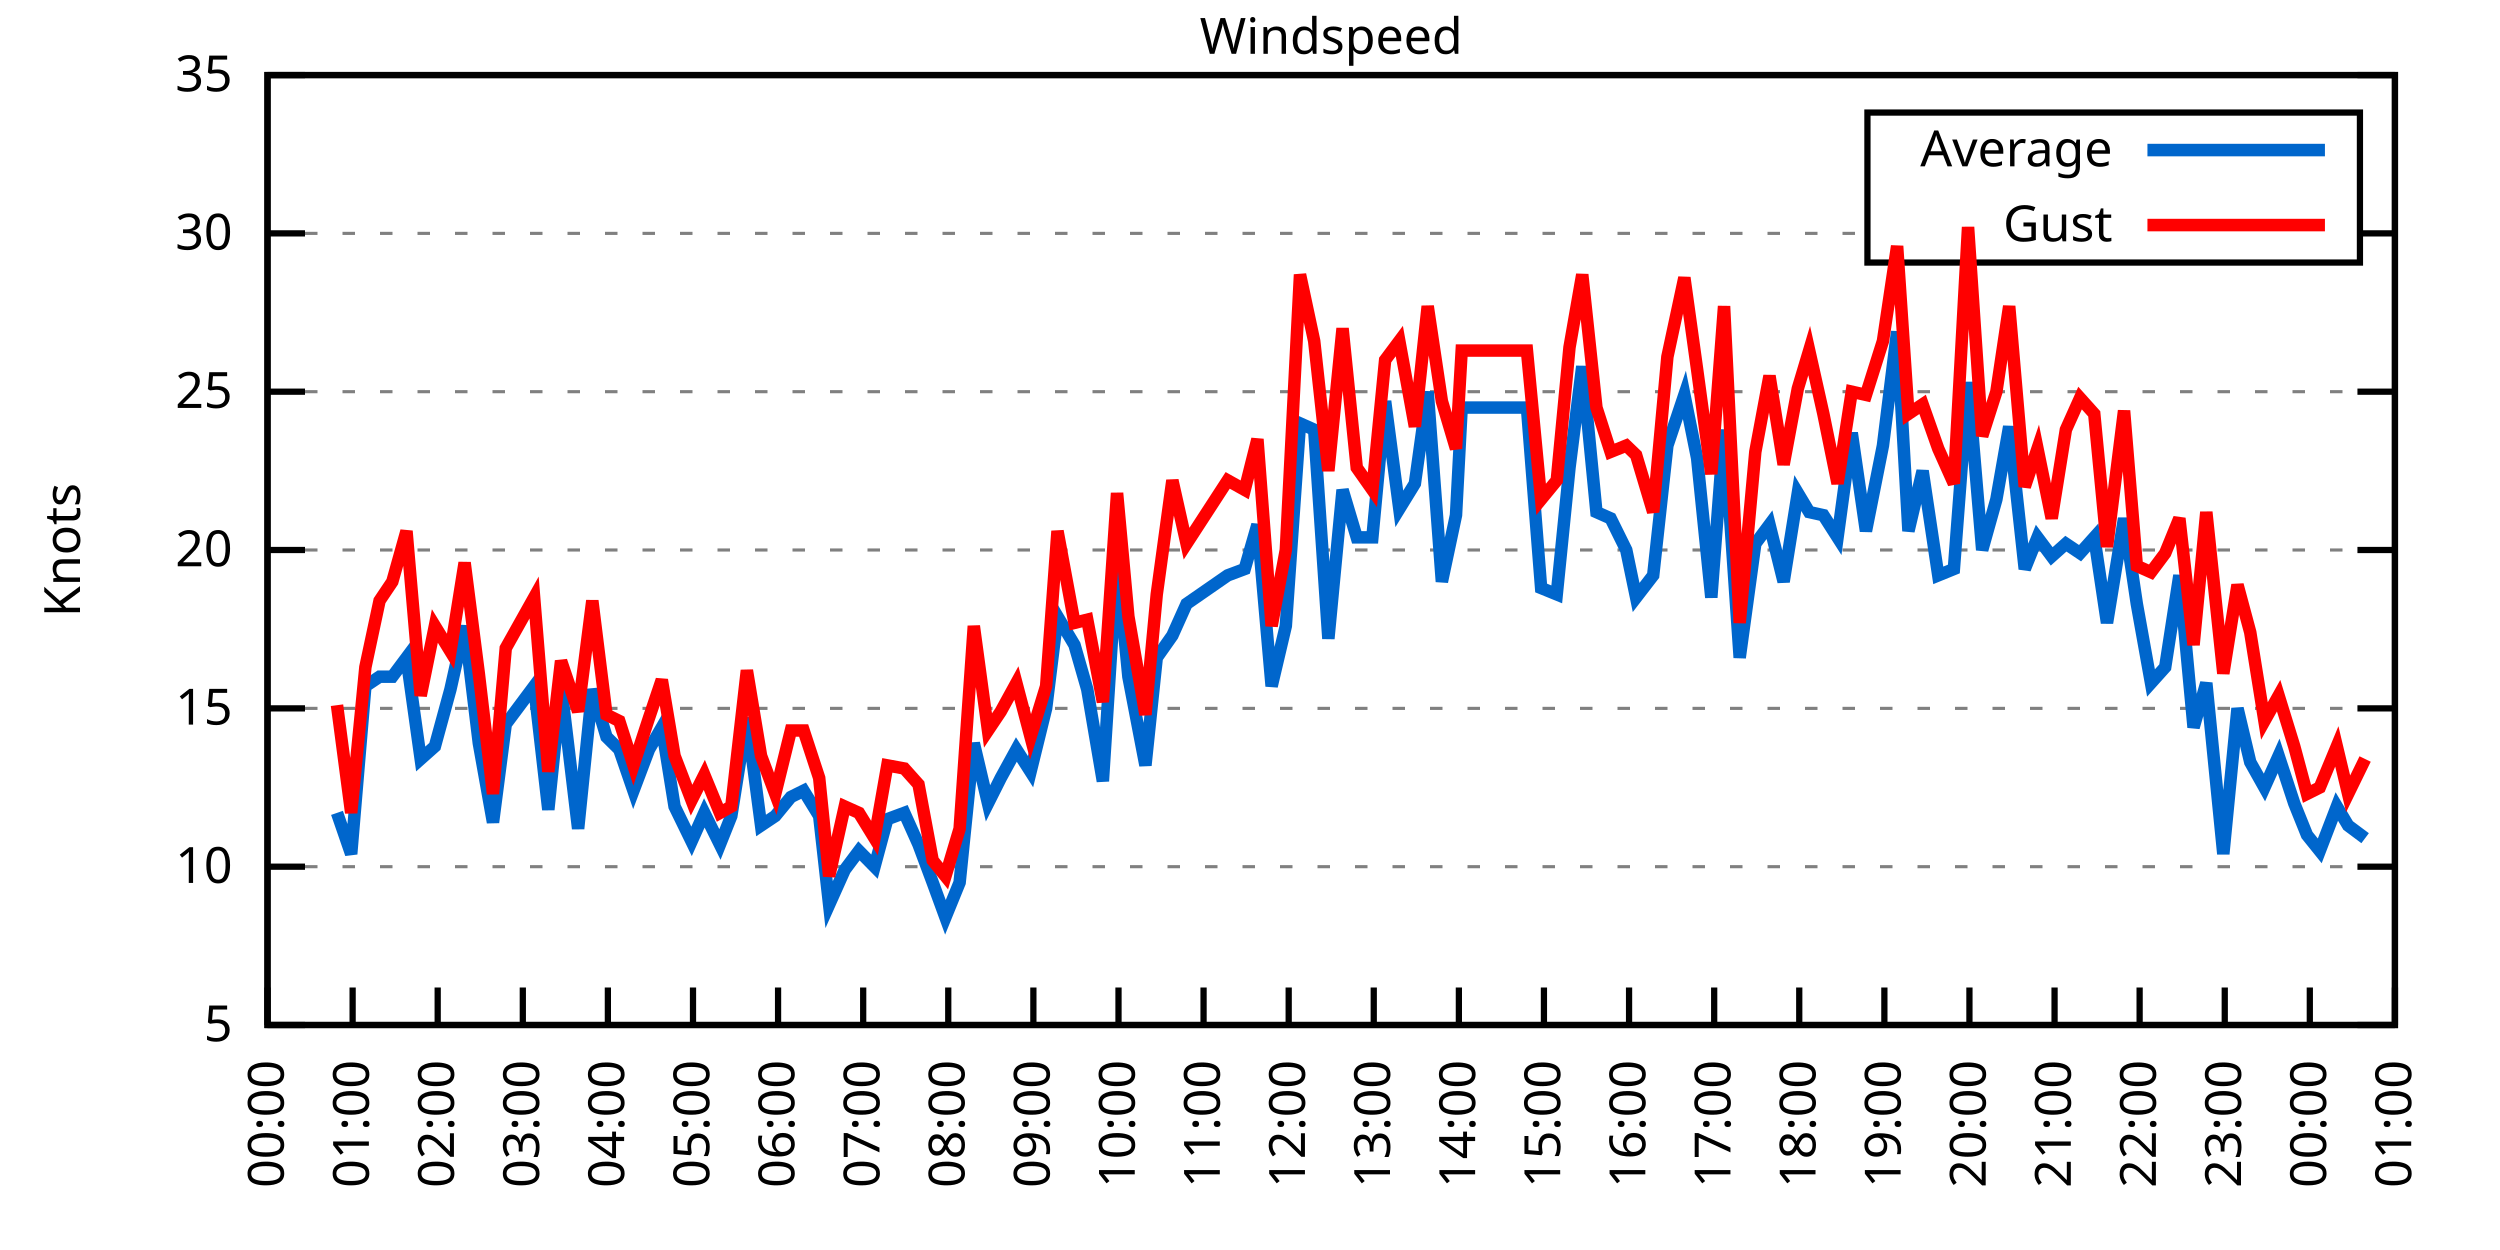
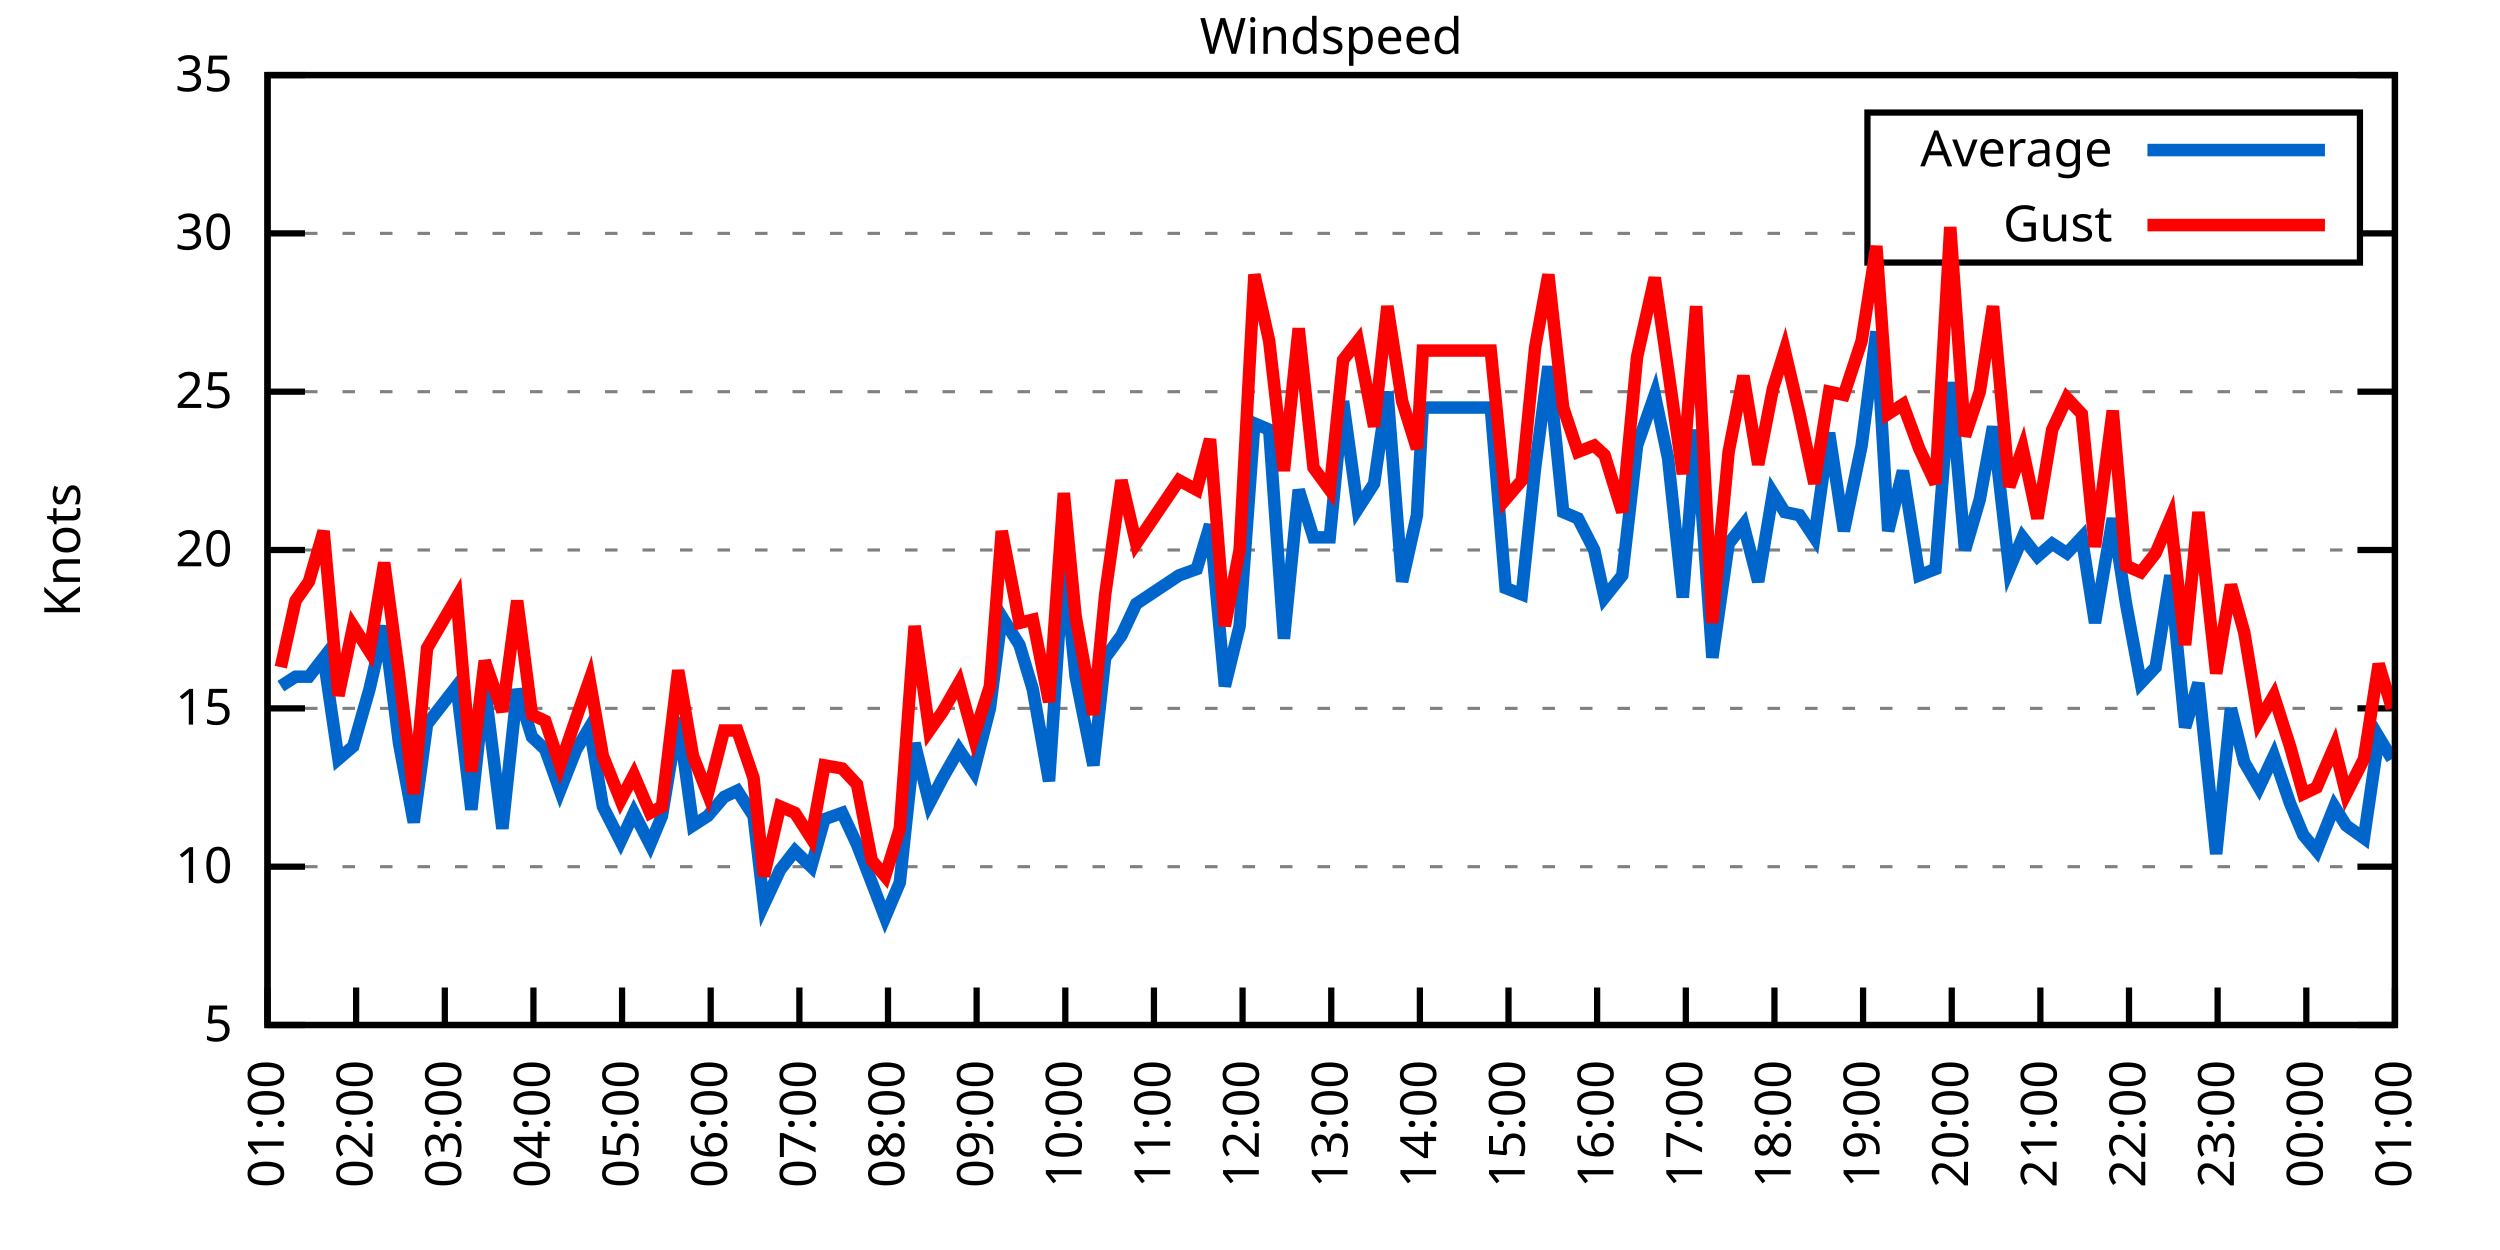
<svg xmlns="http://www.w3.org/2000/svg" xmlns:xlink="http://www.w3.org/1999/xlink" width="400" height="200" viewBox="0 0 400 200">
  <g id="gnuplot_canvas">
    <rect x="0" y="0" width="400" height="200" fill="none" />
    <defs>
      <circle id="gpDot" r="0.5" stroke-width="0.5" stroke="currentColor" />
      <path id="gpPt0" stroke-width="0.333" stroke="currentColor" d="M-1,0 h2 M0,-1 v2" />
      <path id="gpPt1" stroke-width="0.333" stroke="currentColor" d="M-1,-1 L1,1 M1,-1 L-1,1" />
      <path id="gpPt2" stroke-width="0.333" stroke="currentColor" d="M-1,0 L1,0 M0,-1 L0,1 M-1,-1 L1,1 M-1,1 L1,-1" />
      <rect id="gpPt3" stroke-width="0.333" stroke="currentColor" x="-1" y="-1" width="2" height="2" />
      <rect id="gpPt4" stroke-width="0.333" stroke="currentColor" fill="currentColor" x="-1" y="-1" width="2" height="2" />
      <circle id="gpPt5" stroke-width="0.333" stroke="currentColor" cx="0" cy="0" r="1" />
      <use xlink:href="#gpPt5" id="gpPt6" fill="currentColor" stroke="none" />
      <path id="gpPt7" stroke-width="0.333" stroke="currentColor" d="M0,-1.33 L-1.33,0.67 L1.33,0.67 z" />
      <use xlink:href="#gpPt7" id="gpPt8" fill="currentColor" stroke="none" />
      <use xlink:href="#gpPt7" id="gpPt9" stroke="currentColor" transform="rotate(180)" />
      <use xlink:href="#gpPt9" id="gpPt10" fill="currentColor" stroke="none" />
      <use xlink:href="#gpPt3" id="gpPt11" stroke="currentColor" transform="rotate(45)" />
      <use xlink:href="#gpPt11" id="gpPt12" fill="currentColor" stroke="none" />
      <path id="gpPt13" stroke-width="0.333" stroke="currentColor" d="M0,1.330 L1.265,0.411 L0.782,-1.067 L-0.782,-1.076 L-1.265,0.411 z" />
      <use xlink:href="#gpPt13" id="gpPt14" fill="currentColor" stroke="none" />
      <filter id="textbox" filterUnits="objectBoundingBox" x="0" y="0" height="1" width="1">
        <feFlood flood-color="white" flood-opacity="1" result="bgnd" />
        <feComposite in="SourceGraphic" in2="bgnd" operator="atop" />
      </filter>
      <filter id="greybox" filterUnits="objectBoundingBox" x="0" y="0" height="1" width="1">
        <feFlood flood-color="lightgrey" flood-opacity="1" result="grey" />
        <feComposite in="SourceGraphic" in2="grey" operator="atop" />
      </filter>
    </defs>
    <g fill="none" color="white" stroke="currentColor" stroke-width="1.00" stroke-linecap="butt" stroke-linejoin="miter">
</g>
    <g fill="none" color="black" stroke="currentColor" stroke-width="1.00" stroke-linecap="butt" stroke-linejoin="miter">
      <g stroke="none" shape-rendering="crispEdges">
        <polygon fill="rgb(255, 255, 255)" points="42.80,164.00 383.18,164.00 383.18,12.02 42.80,12.02 " />
      </g>
    </g>
    <g fill="none" color="black" stroke="currentColor" stroke-width="1.00" stroke-linecap="butt" stroke-linejoin="miter">
</g>
    <g fill="none" color="black" stroke="black" stroke-width="0.50" stroke-linecap="butt" stroke-linejoin="miter">
</g>
    <g fill="none" color="gray" stroke="currentColor" stroke-width="0.50" stroke-linecap="butt" stroke-linejoin="miter">
      <path stroke="gray" stroke-dasharray="2,4" class="gridline" d="M42.80,164.00 L383.19,164.00  " />
    </g>
    <g fill="none" color="gray" stroke="gray" stroke-width="1.00" stroke-linecap="butt" stroke-linejoin="miter">
</g>
    <g fill="none" color="black" stroke="currentColor" stroke-width="1.00" stroke-linecap="butt" stroke-linejoin="miter">
      <path stroke="black" d="M42.80,164.00 L48.80,164.00 M383.19,164.00 L377.19,164.00  " />
      <g transform="translate(37.20,166.60)" stroke="none" fill="black" font-family="Sans" font-size="8.00" text-anchor="end">
        <text>
          <tspan font-family="Sans"> 5</tspan>
        </text>
      </g>
    </g>
    <g fill="none" color="black" stroke="currentColor" stroke-width="1.00" stroke-linecap="butt" stroke-linejoin="miter">
</g>
    <g fill="none" color="black" stroke="black" stroke-width="0.50" stroke-linecap="butt" stroke-linejoin="miter">
</g>
    <g fill="none" color="gray" stroke="currentColor" stroke-width="0.50" stroke-linecap="butt" stroke-linejoin="miter">
      <path stroke="gray" stroke-dasharray="2,4" class="gridline" d="M42.80,138.67 L383.19,138.67  " />
    </g>
    <g fill="none" color="gray" stroke="gray" stroke-width="1.00" stroke-linecap="butt" stroke-linejoin="miter">
</g>
    <g fill="none" color="black" stroke="currentColor" stroke-width="1.00" stroke-linecap="butt" stroke-linejoin="miter">
      <path stroke="black" d="M42.80,138.67 L48.80,138.67 M383.19,138.67 L377.19,138.67  " />
      <g transform="translate(37.20,141.27)" stroke="none" fill="black" font-family="Sans" font-size="8.00" text-anchor="end">
        <text>
          <tspan font-family="Sans"> 10</tspan>
        </text>
      </g>
    </g>
    <g fill="none" color="black" stroke="currentColor" stroke-width="1.00" stroke-linecap="butt" stroke-linejoin="miter">
</g>
    <g fill="none" color="black" stroke="black" stroke-width="0.50" stroke-linecap="butt" stroke-linejoin="miter">
</g>
    <g fill="none" color="gray" stroke="currentColor" stroke-width="0.50" stroke-linecap="butt" stroke-linejoin="miter">
      <path stroke="gray" stroke-dasharray="2,4" class="gridline" d="M42.80,113.34 L383.19,113.34  " />
    </g>
    <g fill="none" color="gray" stroke="gray" stroke-width="1.00" stroke-linecap="butt" stroke-linejoin="miter">
</g>
    <g fill="none" color="black" stroke="currentColor" stroke-width="1.00" stroke-linecap="butt" stroke-linejoin="miter">
      <path stroke="black" d="M42.80,113.34 L48.80,113.34 M383.19,113.34 L377.19,113.34  " />
      <g transform="translate(37.20,115.94)" stroke="none" fill="black" font-family="Sans" font-size="8.00" text-anchor="end">
        <text>
          <tspan font-family="Sans"> 15</tspan>
        </text>
      </g>
    </g>
    <g fill="none" color="black" stroke="currentColor" stroke-width="1.00" stroke-linecap="butt" stroke-linejoin="miter">
</g>
    <g fill="none" color="black" stroke="black" stroke-width="0.50" stroke-linecap="butt" stroke-linejoin="miter">
</g>
    <g fill="none" color="gray" stroke="currentColor" stroke-width="0.50" stroke-linecap="butt" stroke-linejoin="miter">
      <path stroke="gray" stroke-dasharray="2,4" class="gridline" d="M42.80,88.00 L383.19,88.00  " />
    </g>
    <g fill="none" color="gray" stroke="gray" stroke-width="1.00" stroke-linecap="butt" stroke-linejoin="miter">
</g>
    <g fill="none" color="black" stroke="currentColor" stroke-width="1.00" stroke-linecap="butt" stroke-linejoin="miter">
      <path stroke="black" d="M42.80,88.00 L48.80,88.00 M383.19,88.00 L377.19,88.00  " />
      <g transform="translate(37.20,90.60)" stroke="none" fill="black" font-family="Sans" font-size="8.00" text-anchor="end">
        <text>
          <tspan font-family="Sans"> 20</tspan>
        </text>
      </g>
    </g>
    <g fill="none" color="black" stroke="currentColor" stroke-width="1.00" stroke-linecap="butt" stroke-linejoin="miter">
</g>
    <g fill="none" color="black" stroke="black" stroke-width="0.50" stroke-linecap="butt" stroke-linejoin="miter">
</g>
    <g fill="none" color="gray" stroke="currentColor" stroke-width="0.50" stroke-linecap="butt" stroke-linejoin="miter">
      <path stroke="gray" stroke-dasharray="2,4" class="gridline" d="M42.80,62.67 L383.19,62.67  " />
    </g>
    <g fill="none" color="gray" stroke="gray" stroke-width="1.00" stroke-linecap="butt" stroke-linejoin="miter">
</g>
    <g fill="none" color="black" stroke="currentColor" stroke-width="1.00" stroke-linecap="butt" stroke-linejoin="miter">
      <path stroke="black" d="M42.80,62.67 L48.80,62.67 M383.19,62.67 L377.19,62.67  " />
      <g transform="translate(37.20,65.27)" stroke="none" fill="black" font-family="Sans" font-size="8.00" text-anchor="end">
        <text>
          <tspan font-family="Sans"> 25</tspan>
        </text>
      </g>
    </g>
    <g fill="none" color="black" stroke="currentColor" stroke-width="1.00" stroke-linecap="butt" stroke-linejoin="miter">
</g>
    <g fill="none" color="black" stroke="black" stroke-width="0.50" stroke-linecap="butt" stroke-linejoin="miter">
</g>
    <g fill="none" color="gray" stroke="currentColor" stroke-width="0.50" stroke-linecap="butt" stroke-linejoin="miter">
      <path stroke="gray" stroke-dasharray="2,4" class="gridline" d="M42.80,37.34 L298.79,37.34 M377.59,37.34 L383.19,37.34  " />
    </g>
    <g fill="none" color="gray" stroke="gray" stroke-width="1.00" stroke-linecap="butt" stroke-linejoin="miter">
</g>
    <g fill="none" color="black" stroke="currentColor" stroke-width="1.00" stroke-linecap="butt" stroke-linejoin="miter">
      <path stroke="black" d="M42.80,37.34 L48.80,37.34 M383.19,37.34 L377.19,37.34  " />
      <g transform="translate(37.20,39.94)" stroke="none" fill="black" font-family="Sans" font-size="8.00" text-anchor="end">
        <text>
          <tspan font-family="Sans"> 30</tspan>
        </text>
      </g>
    </g>
    <g fill="none" color="black" stroke="currentColor" stroke-width="1.00" stroke-linecap="butt" stroke-linejoin="miter">
</g>
    <g fill="none" color="black" stroke="black" stroke-width="0.50" stroke-linecap="butt" stroke-linejoin="miter">
</g>
    <g fill="none" color="gray" stroke="currentColor" stroke-width="0.50" stroke-linecap="butt" stroke-linejoin="miter">
      <path stroke="gray" stroke-dasharray="2,4" class="gridline" d="M42.80,12.01 L383.19,12.01  " />
    </g>
    <g fill="none" color="gray" stroke="gray" stroke-width="1.00" stroke-linecap="butt" stroke-linejoin="miter">
</g>
    <g fill="none" color="black" stroke="currentColor" stroke-width="1.00" stroke-linecap="butt" stroke-linejoin="miter">
      <path stroke="black" d="M42.80,12.01 L48.80,12.01 M383.19,12.01 L377.19,12.01  " />
      <g transform="translate(37.20,14.61)" stroke="none" fill="black" font-family="Sans" font-size="8.00" text-anchor="end">
        <text>
          <tspan font-family="Sans"> 35</tspan>
        </text>
      </g>
    </g>
    <g fill="none" color="black" stroke="currentColor" stroke-width="1.00" stroke-linecap="butt" stroke-linejoin="miter">
      <path stroke="black" d="M42.80,164.00 L42.80,158.00  " />
      <g transform="translate(45.40,169.60) rotate(270.00)" stroke="none" fill="black" font-family="Sans" font-size="8.00" text-anchor="end">
        <text>
-           <tspan font-family="Sans">00:00</tspan>
-         </text>
-       </g>
-     </g>
-     <g fill="none" color="black" stroke="currentColor" stroke-width="1.00" stroke-linecap="butt" stroke-linejoin="miter">
-       <path stroke="black" d="M56.42,164.00 L56.42,158.00  " />
-       <g transform="translate(59.02,169.60) rotate(270.00)" stroke="none" fill="black" font-family="Sans" font-size="8.00" text-anchor="end">
-         <text>
          <tspan font-family="Sans">01:00</tspan>
        </text>
      </g>
    </g>
    <g fill="none" color="black" stroke="currentColor" stroke-width="1.00" stroke-linecap="butt" stroke-linejoin="miter">
-       <path stroke="black" d="M70.03,164.00 L70.03,158.00  " />
-       <g transform="translate(72.63,169.60) rotate(270.00)" stroke="none" fill="black" font-family="Sans" font-size="8.00" text-anchor="end">
+       <path stroke="black" d="M56.98,164.00 L56.98,158.00  " />
+       <g transform="translate(59.58,169.60) rotate(270.00)" stroke="none" fill="black" font-family="Sans" font-size="8.00" text-anchor="end">
        <text>
          <tspan font-family="Sans">02:00</tspan>
        </text>
      </g>
    </g>
    <g fill="none" color="black" stroke="currentColor" stroke-width="1.00" stroke-linecap="butt" stroke-linejoin="miter">
-       <path stroke="black" d="M83.65,164.00 L83.65,158.00  " />
-       <g transform="translate(86.25,169.60) rotate(270.00)" stroke="none" fill="black" font-family="Sans" font-size="8.00" text-anchor="end">
+       <path stroke="black" d="M71.17,164.00 L71.17,158.00  " />
+       <g transform="translate(73.77,169.60) rotate(270.00)" stroke="none" fill="black" font-family="Sans" font-size="8.00" text-anchor="end">
        <text>
          <tspan font-family="Sans">03:00</tspan>
        </text>
      </g>
    </g>
    <g fill="none" color="black" stroke="currentColor" stroke-width="1.00" stroke-linecap="butt" stroke-linejoin="miter">
-       <path stroke="black" d="M97.26,164.00 L97.26,158.00  " />
-       <g transform="translate(99.86,169.60) rotate(270.00)" stroke="none" fill="black" font-family="Sans" font-size="8.00" text-anchor="end">
+       <path stroke="black" d="M85.35,164.00 L85.35,158.00  " />
+       <g transform="translate(87.95,169.60) rotate(270.00)" stroke="none" fill="black" font-family="Sans" font-size="8.00" text-anchor="end">
        <text>
          <tspan font-family="Sans">04:00</tspan>
        </text>
      </g>
    </g>
    <g fill="none" color="black" stroke="currentColor" stroke-width="1.00" stroke-linecap="butt" stroke-linejoin="miter">
-       <path stroke="black" d="M110.88,164.00 L110.88,158.00  " />
-       <g transform="translate(113.48,169.60) rotate(270.00)" stroke="none" fill="black" font-family="Sans" font-size="8.00" text-anchor="end">
+       <path stroke="black" d="M99.53,164.00 L99.53,158.00  " />
+       <g transform="translate(102.13,169.60) rotate(270.00)" stroke="none" fill="black" font-family="Sans" font-size="8.00" text-anchor="end">
        <text>
          <tspan font-family="Sans">05:00</tspan>
        </text>
      </g>
    </g>
    <g fill="none" color="black" stroke="currentColor" stroke-width="1.00" stroke-linecap="butt" stroke-linejoin="miter">
-       <path stroke="black" d="M124.49,164.00 L124.49,158.00  " />
-       <g transform="translate(127.09,169.60) rotate(270.00)" stroke="none" fill="black" font-family="Sans" font-size="8.00" text-anchor="end">
+       <path stroke="black" d="M113.71,164.00 L113.71,158.00  " />
+       <g transform="translate(116.31,169.60) rotate(270.00)" stroke="none" fill="black" font-family="Sans" font-size="8.00" text-anchor="end">
        <text>
          <tspan font-family="Sans">06:00</tspan>
        </text>
      </g>
    </g>
    <g fill="none" color="black" stroke="currentColor" stroke-width="1.00" stroke-linecap="butt" stroke-linejoin="miter">
-       <path stroke="black" d="M138.11,164.00 L138.11,158.00  " />
-       <g transform="translate(140.71,169.60) rotate(270.00)" stroke="none" fill="black" font-family="Sans" font-size="8.00" text-anchor="end">
+       <path stroke="black" d="M127.90,164.00 L127.90,158.00  " />
+       <g transform="translate(130.50,169.60) rotate(270.00)" stroke="none" fill="black" font-family="Sans" font-size="8.00" text-anchor="end">
        <text>
          <tspan font-family="Sans">07:00</tspan>
        </text>
      </g>
    </g>
    <g fill="none" color="black" stroke="currentColor" stroke-width="1.00" stroke-linecap="butt" stroke-linejoin="miter">
-       <path stroke="black" d="M151.72,164.00 L151.72,158.00  " />
-       <g transform="translate(154.32,169.60) rotate(270.00)" stroke="none" fill="black" font-family="Sans" font-size="8.00" text-anchor="end">
+       <path stroke="black" d="M142.08,164.00 L142.08,158.00  " />
+       <g transform="translate(144.68,169.60) rotate(270.00)" stroke="none" fill="black" font-family="Sans" font-size="8.00" text-anchor="end">
        <text>
          <tspan font-family="Sans">08:00</tspan>
        </text>
      </g>
    </g>
    <g fill="none" color="black" stroke="currentColor" stroke-width="1.00" stroke-linecap="butt" stroke-linejoin="miter">
-       <path stroke="black" d="M165.34,164.00 L165.34,158.00  " />
-       <g transform="translate(167.94,169.60) rotate(270.00)" stroke="none" fill="black" font-family="Sans" font-size="8.00" text-anchor="end">
+       <path stroke="black" d="M156.26,164.00 L156.26,158.00  " />
+       <g transform="translate(158.86,169.60) rotate(270.00)" stroke="none" fill="black" font-family="Sans" font-size="8.00" text-anchor="end">
        <text>
          <tspan font-family="Sans">09:00</tspan>
        </text>
      </g>
    </g>
    <g fill="none" color="black" stroke="currentColor" stroke-width="1.00" stroke-linecap="butt" stroke-linejoin="miter">
-       <path stroke="black" d="M178.96,164.00 L178.96,158.00  " />
-       <g transform="translate(181.56,169.60) rotate(270.00)" stroke="none" fill="black" font-family="Sans" font-size="8.00" text-anchor="end">
+       <path stroke="black" d="M170.45,164.00 L170.45,158.00  " />
+       <g transform="translate(173.05,169.60) rotate(270.00)" stroke="none" fill="black" font-family="Sans" font-size="8.00" text-anchor="end">
        <text>
          <tspan font-family="Sans">10:00</tspan>
        </text>
      </g>
    </g>
    <g fill="none" color="black" stroke="currentColor" stroke-width="1.00" stroke-linecap="butt" stroke-linejoin="miter">
-       <path stroke="black" d="M192.57,164.00 L192.57,158.00  " />
-       <g transform="translate(195.17,169.60) rotate(270.00)" stroke="none" fill="black" font-family="Sans" font-size="8.00" text-anchor="end">
+       <path stroke="black" d="M184.63,164.00 L184.63,158.00  " />
+       <g transform="translate(187.23,169.60) rotate(270.00)" stroke="none" fill="black" font-family="Sans" font-size="8.00" text-anchor="end">
        <text>
          <tspan font-family="Sans">11:00</tspan>
        </text>
      </g>
    </g>
    <g fill="none" color="black" stroke="currentColor" stroke-width="1.00" stroke-linecap="butt" stroke-linejoin="miter">
-       <path stroke="black" d="M206.19,164.00 L206.19,158.00  " />
-       <g transform="translate(208.79,169.60) rotate(270.00)" stroke="none" fill="black" font-family="Sans" font-size="8.00" text-anchor="end">
+       <path stroke="black" d="M198.81,164.00 L198.81,158.00  " />
+       <g transform="translate(201.41,169.60) rotate(270.00)" stroke="none" fill="black" font-family="Sans" font-size="8.00" text-anchor="end">
        <text>
          <tspan font-family="Sans">12:00</tspan>
        </text>
      </g>
    </g>
    <g fill="none" color="black" stroke="currentColor" stroke-width="1.00" stroke-linecap="butt" stroke-linejoin="miter">
-       <path stroke="black" d="M219.80,164.00 L219.80,158.00  " />
-       <g transform="translate(222.40,169.60) rotate(270.00)" stroke="none" fill="black" font-family="Sans" font-size="8.00" text-anchor="end">
+       <path stroke="black" d="M213.00,164.00 L213.00,158.00  " />
+       <g transform="translate(215.60,169.60) rotate(270.00)" stroke="none" fill="black" font-family="Sans" font-size="8.00" text-anchor="end">
        <text>
          <tspan font-family="Sans">13:00</tspan>
        </text>
      </g>
    </g>
    <g fill="none" color="black" stroke="currentColor" stroke-width="1.00" stroke-linecap="butt" stroke-linejoin="miter">
-       <path stroke="black" d="M233.42,164.00 L233.42,158.00  " />
-       <g transform="translate(236.02,169.60) rotate(270.00)" stroke="none" fill="black" font-family="Sans" font-size="8.00" text-anchor="end">
+       <path stroke="black" d="M227.18,164.00 L227.18,158.00  " />
+       <g transform="translate(229.78,169.60) rotate(270.00)" stroke="none" fill="black" font-family="Sans" font-size="8.00" text-anchor="end">
        <text>
          <tspan font-family="Sans">14:00</tspan>
        </text>
      </g>
    </g>
    <g fill="none" color="black" stroke="currentColor" stroke-width="1.00" stroke-linecap="butt" stroke-linejoin="miter">
-       <path stroke="black" d="M247.03,164.00 L247.03,158.00  " />
-       <g transform="translate(249.63,169.60) rotate(270.00)" stroke="none" fill="black" font-family="Sans" font-size="8.00" text-anchor="end">
+       <path stroke="black" d="M241.36,164.00 L241.36,158.00  " />
+       <g transform="translate(243.96,169.60) rotate(270.00)" stroke="none" fill="black" font-family="Sans" font-size="8.00" text-anchor="end">
        <text>
          <tspan font-family="Sans">15:00</tspan>
        </text>
      </g>
    </g>
    <g fill="none" color="black" stroke="currentColor" stroke-width="1.00" stroke-linecap="butt" stroke-linejoin="miter">
-       <path stroke="black" d="M260.65,164.00 L260.65,158.00  " />
-       <g transform="translate(263.25,169.60) rotate(270.00)" stroke="none" fill="black" font-family="Sans" font-size="8.00" text-anchor="end">
+       <path stroke="black" d="M255.54,164.00 L255.54,158.00  " />
+       <g transform="translate(258.14,169.60) rotate(270.00)" stroke="none" fill="black" font-family="Sans" font-size="8.00" text-anchor="end">
        <text>
          <tspan font-family="Sans">16:00</tspan>
        </text>
      </g>
    </g>
    <g fill="none" color="black" stroke="currentColor" stroke-width="1.00" stroke-linecap="butt" stroke-linejoin="miter">
-       <path stroke="black" d="M274.27,164.00 L274.27,158.00  " />
-       <g transform="translate(276.87,169.60) rotate(270.00)" stroke="none" fill="black" font-family="Sans" font-size="8.00" text-anchor="end">
+       <path stroke="black" d="M269.73,164.00 L269.73,158.00  " />
+       <g transform="translate(272.33,169.60) rotate(270.00)" stroke="none" fill="black" font-family="Sans" font-size="8.00" text-anchor="end">
        <text>
          <tspan font-family="Sans">17:00</tspan>
        </text>
      </g>
    </g>
    <g fill="none" color="black" stroke="currentColor" stroke-width="1.00" stroke-linecap="butt" stroke-linejoin="miter">
-       <path stroke="black" d="M287.88,164.00 L287.88,158.00  " />
-       <g transform="translate(290.48,169.60) rotate(270.00)" stroke="none" fill="black" font-family="Sans" font-size="8.00" text-anchor="end">
+       <path stroke="black" d="M283.91,164.00 L283.91,158.00  " />
+       <g transform="translate(286.51,169.60) rotate(270.00)" stroke="none" fill="black" font-family="Sans" font-size="8.00" text-anchor="end">
        <text>
          <tspan font-family="Sans">18:00</tspan>
        </text>
      </g>
    </g>
    <g fill="none" color="black" stroke="currentColor" stroke-width="1.00" stroke-linecap="butt" stroke-linejoin="miter">
-       <path stroke="black" d="M301.50,164.00 L301.50,158.00  " />
-       <g transform="translate(304.10,169.60) rotate(270.00)" stroke="none" fill="black" font-family="Sans" font-size="8.00" text-anchor="end">
+       <path stroke="black" d="M298.09,164.00 L298.09,158.00  " />
+       <g transform="translate(300.69,169.60) rotate(270.00)" stroke="none" fill="black" font-family="Sans" font-size="8.00" text-anchor="end">
        <text>
          <tspan font-family="Sans">19:00</tspan>
        </text>
      </g>
    </g>
    <g fill="none" color="black" stroke="currentColor" stroke-width="1.00" stroke-linecap="butt" stroke-linejoin="miter">
-       <path stroke="black" d="M315.11,164.00 L315.11,158.00  " />
-       <g transform="translate(317.71,169.60) rotate(270.00)" stroke="none" fill="black" font-family="Sans" font-size="8.00" text-anchor="end">
+       <path stroke="black" d="M312.28,164.00 L312.28,158.00  " />
+       <g transform="translate(314.88,169.60) rotate(270.00)" stroke="none" fill="black" font-family="Sans" font-size="8.00" text-anchor="end">
        <text>
          <tspan font-family="Sans">20:00</tspan>
        </text>
      </g>
    </g>
    <g fill="none" color="black" stroke="currentColor" stroke-width="1.00" stroke-linecap="butt" stroke-linejoin="miter">
-       <path stroke="black" d="M328.73,164.00 L328.73,158.00  " />
-       <g transform="translate(331.33,169.60) rotate(270.00)" stroke="none" fill="black" font-family="Sans" font-size="8.00" text-anchor="end">
+       <path stroke="black" d="M326.46,164.00 L326.46,158.00  " />
+       <g transform="translate(329.06,169.60) rotate(270.00)" stroke="none" fill="black" font-family="Sans" font-size="8.00" text-anchor="end">
        <text>
          <tspan font-family="Sans">21:00</tspan>
        </text>
      </g>
    </g>
    <g fill="none" color="black" stroke="currentColor" stroke-width="1.00" stroke-linecap="butt" stroke-linejoin="miter">
-       <path stroke="black" d="M342.34,164.00 L342.34,158.00  " />
-       <g transform="translate(344.94,169.60) rotate(270.00)" stroke="none" fill="black" font-family="Sans" font-size="8.00" text-anchor="end">
+       <path stroke="black" d="M340.64,164.00 L340.64,158.00  " />
+       <g transform="translate(343.24,169.60) rotate(270.00)" stroke="none" fill="black" font-family="Sans" font-size="8.00" text-anchor="end">
        <text>
          <tspan font-family="Sans">22:00</tspan>
        </text>
      </g>
    </g>
    <g fill="none" color="black" stroke="currentColor" stroke-width="1.00" stroke-linecap="butt" stroke-linejoin="miter">
-       <path stroke="black" d="M355.96,164.00 L355.96,158.00  " />
-       <g transform="translate(358.56,169.60) rotate(270.00)" stroke="none" fill="black" font-family="Sans" font-size="8.00" text-anchor="end">
+       <path stroke="black" d="M354.82,164.00 L354.82,158.00  " />
+       <g transform="translate(357.42,169.60) rotate(270.00)" stroke="none" fill="black" font-family="Sans" font-size="8.00" text-anchor="end">
        <text>
          <tspan font-family="Sans">23:00</tspan>
        </text>
      </g>
    </g>
    <g fill="none" color="black" stroke="currentColor" stroke-width="1.00" stroke-linecap="butt" stroke-linejoin="miter">
-       <path stroke="black" d="M369.57,164.00 L369.57,158.00  " />
-       <g transform="translate(372.17,169.60) rotate(270.00)" stroke="none" fill="black" font-family="Sans" font-size="8.00" text-anchor="end">
+       <path stroke="black" d="M369.01,164.00 L369.01,158.00  " />
+       <g transform="translate(371.61,169.60) rotate(270.00)" stroke="none" fill="black" font-family="Sans" font-size="8.00" text-anchor="end">
        <text>
          <tspan font-family="Sans">00:00</tspan>
        </text>
      </g>
    </g>
    <g fill="none" color="black" stroke="currentColor" stroke-width="1.00" stroke-linecap="butt" stroke-linejoin="miter">
      <path stroke="black" d="M383.19,164.00 L383.19,158.00  " />
      <g transform="translate(385.79,169.60) rotate(270.00)" stroke="none" fill="black" font-family="Sans" font-size="8.00" text-anchor="end">
        <text>
          <tspan font-family="Sans">01:00</tspan>
        </text>
      </g>
    </g>
    <g fill="none" color="black" stroke="currentColor" stroke-width="1.00" stroke-linecap="butt" stroke-linejoin="miter">
</g>
    <g fill="none" color="black" stroke="currentColor" stroke-width="1.00" stroke-linecap="butt" stroke-linejoin="miter">
      <path stroke="black" d="M42.80,12.01 L42.80,164.00 L383.19,164.00 L383.19,12.01 L42.80,12.01 Z  " />
    </g>
    <g fill="none" color="black" stroke="currentColor" stroke-width="1.00" stroke-linecap="butt" stroke-linejoin="miter">
</g>
    <g fill="none" color="black" stroke="currentColor" stroke-width="1.00" stroke-linecap="butt" stroke-linejoin="miter">
      <path stroke="black" d="M298.79,42.01 L298.79,18.01 L377.59,18.01 L377.59,42.01 L298.79,42.01 Z  " />
    </g>
    <g id="Windspeed_plot_1">
      <g fill="none" color="white" stroke="black" stroke-width="2.00" stroke-linecap="butt" stroke-linejoin="miter">
</g>
      <g fill="none" color="black" stroke="currentColor" stroke-width="2.00" stroke-linecap="butt" stroke-linejoin="miter">
        <g transform="translate(337.99,26.61)" stroke="none" fill="black" font-family="Sans" font-size="8.00" text-anchor="end">
          <text>
            <tspan font-family="Sans">Average</tspan>
          </text>
        </g>
      </g>
      <g fill="none" color="black" stroke="currentColor" stroke-width="2.00" stroke-linecap="butt" stroke-linejoin="miter">
-         <path stroke="rgb(  0, 102, 204)" d="M343.59,24.01 L371.99,24.01 M53.92,130.06 L56.19,136.64 L58.46,109.79 L60.73,108.27 L62.77,108.27 L65.04,105.23   L67.31,121.44 L69.58,119.42 L72.07,110.30 L74.34,100.16 L76.61,118.91 L78.88,131.58 L80.92,115.87 L85.46,109.79   L87.73,129.55 L89.77,109.79 L92.50,132.59 L94.77,110.30 L97.04,117.90 L99.08,119.92 L101.35,126.51 L103.84,119.92   L105.89,116.38 L107.93,129.04 L110.65,134.62 L112.69,130.06 L115.19,135.12 L117.01,130.56 L119.50,114.86 L121.77,132.08   L124.04,130.56 L126.54,127.52 L128.58,126.51 L131.07,130.56 L132.66,144.75 L135.16,139.17 L137.43,136.14 L139.92,138.67   L141.97,131.07 L144.69,130.06 L146.96,135.12 L149.23,141.20 L151.27,146.77 L153.54,141.20 L155.81,118.91 L158.08,128.54   L160.12,124.48 L162.62,119.92 L164.89,123.47 L167.38,113.34 L169.20,98.64 L171.92,103.20 L173.96,110.30 L176.46,124.99   L178.73,89.52 L180.54,108.27 L183.27,122.46 L185.08,105.23 L187.58,101.68 L189.85,96.62 L196.43,92.06 L199.15,91.04   L201.19,83.95 L203.46,109.79 L205.73,100.16 L208.00,67.74 L210.27,68.75 L212.54,102.19 L214.81,78.38 L217.08,85.98   L219.58,85.98 L221.62,64.19 L223.89,81.42 L226.38,77.37 L228.43,62.67 L230.70,93.07 L232.96,82.43 L233.87,65.21   L244.31,65.21 L246.58,94.08 L249.08,95.10 L251.12,74.83 L253.16,58.62 L255.43,81.93 L257.70,82.94 L260.20,88.00   L261.78,95.60 L264.51,92.06 L266.78,71.29 L269.50,63.18 L271.54,73.31 L273.81,95.60 L275.85,68.75 L278.35,105.23   L280.85,86.99 L283.12,83.95 L285.38,93.07 L287.65,78.89 L289.47,81.93 L291.74,82.43 L294.01,85.98 L296.28,69.26   L298.55,84.97 L301.27,71.29 L303.54,53.05 L305.35,84.97 L307.62,75.34 L310.12,92.06 L312.62,91.04 L314.89,61.15   L317.15,88.00 L319.42,79.90 L321.47,68.25 L323.96,91.04 L326.00,85.98 L328.27,89.02 L330.54,86.99 L332.81,88.51   L335.08,85.98 L337.12,99.66 L339.85,82.94 L341.89,96.62 L344.16,109.28 L346.43,106.75 L348.70,92.06 L350.97,116.38   L353.01,109.28 L355.73,136.64 L358.00,113.34 L360.04,121.95 L362.31,126.00 L364.58,120.94 L367.08,128.54 L369.12,133.60   L371.16,136.14 L373.89,129.04 L375.70,132.08 L378.42,134.11  " />
+         <path stroke="rgb(  0, 102, 204)" d="M343.59,24.01 L371.99,24.01 M44.93,109.79 L47.29,108.27 L49.42,108.27 L51.78,105.23 L54.15,121.44 L56.51,119.42   L59.11,110.30 L61.47,100.16 L63.84,118.91 L66.20,131.58 L68.33,115.87 L73.06,109.79 L75.42,129.55 L77.55,109.79   L80.38,132.59 L82.75,110.30 L85.11,117.90 L87.24,119.92 L89.60,126.51 L92.20,119.92 L94.33,116.38 L96.46,129.04   L99.30,134.62 L101.42,130.06 L104.02,135.12 L105.91,130.56 L108.51,114.86 L110.88,132.08 L113.24,130.56 L115.84,127.52   L117.97,126.51 L120.57,130.56 L122.22,144.75 L124.82,139.17 L127.19,136.14 L129.79,138.67 L131.92,131.07 L134.75,130.06   L137.12,135.12 L139.48,141.20 L141.61,146.77 L143.97,141.20 L146.34,118.91 L148.70,128.54 L150.83,124.48 L153.43,119.92   L155.79,123.47 L158.39,113.34 L160.28,98.64 L163.12,103.20 L165.25,110.30 L167.85,124.99 L170.21,89.52 L172.10,108.27   L174.94,122.46 L176.83,105.23 L179.43,101.68 L181.79,96.62 L188.65,92.06 L191.48,91.04 L193.61,83.95 L195.98,109.79   L198.34,100.16 L200.70,67.74 L203.07,68.75 L205.43,102.19 L207.79,78.38 L210.16,85.98 L212.76,85.98 L214.89,64.19   L217.25,81.42 L219.85,77.37 L221.98,62.67 L224.34,93.07 L226.71,82.43 L227.65,65.21 L238.52,65.21 L240.89,94.08   L243.49,95.10 L245.62,74.83 L247.74,58.62 L250.11,81.93 L252.47,82.94 L255.07,88.00 L256.73,95.60 L259.56,92.06   L261.93,71.29 L264.76,63.18 L266.89,73.31 L269.25,95.60 L271.38,68.75 L273.98,105.23 L276.58,86.99 L278.95,83.95   L281.31,93.07 L283.67,78.89 L285.56,81.93 L287.93,82.43 L290.29,85.98 L292.66,69.26 L295.02,84.97 L297.86,71.29   L300.22,53.05 L302.11,84.97 L304.47,75.34 L307.08,92.06 L309.68,91.04 L312.04,61.15 L314.40,88.00 L316.77,79.90   L318.89,68.25 L321.49,91.04 L323.62,85.98 L325.99,89.02 L328.35,86.99 L330.71,88.51 L333.08,85.98 L335.20,99.66   L338.04,82.94 L340.17,96.62 L342.53,109.28 L344.90,106.75 L347.26,92.06 L349.62,116.38 L351.75,109.28 L354.59,136.64   L356.95,113.34 L359.08,121.95 L361.44,126.00 L363.81,120.94 L366.41,128.54 L368.53,133.60 L370.66,136.14 L373.50,129.04   L375.39,132.08 L378.23,134.11 L380.59,117.90 L382.72,121.44  " />
      </g>
    </g>
    <g id="Windspeed_plot_2">
      <g fill="none" color="black" stroke="currentColor" stroke-width="2.00" stroke-linecap="butt" stroke-linejoin="miter">
        <g transform="translate(337.99,38.61)" stroke="none" fill="black" font-family="Sans" font-size="8.00" text-anchor="end">
          <text>
            <tspan font-family="Sans">Gust</tspan>
          </text>
        </g>
      </g>
      <g fill="none" color="black" stroke="currentColor" stroke-width="2.00" stroke-linecap="butt" stroke-linejoin="miter">
-         <path stroke="rgb(255,   0,   0)" d="M343.59,36.01 L371.99,36.01 M53.92,112.83 L56.19,130.06 L58.46,106.75 L60.73,96.11 L62.77,93.07 L65.04,84.97   L67.31,111.31 L69.58,100.16 L72.07,104.22 L74.34,90.03 L76.61,107.76 L78.88,127.02 L80.92,103.71 L85.46,95.60   L87.73,123.47 L89.77,105.74 L92.50,113.84 L94.77,96.11 L97.04,114.35 L99.08,115.36 L101.35,122.46 L103.84,114.86   L105.89,108.78 L107.93,120.94 L110.65,128.03 L112.69,123.98 L115.19,130.06 L117.01,129.04 L119.50,107.26 L121.77,120.94   L124.04,127.02 L126.54,116.88 L128.58,116.88 L131.07,124.48 L132.66,140.19 L135.16,129.04 L137.43,130.06 L139.92,134.11   L141.97,122.46 L144.69,122.96 L146.96,125.50 L149.23,137.66 L151.27,140.19 L153.54,132.59 L155.81,100.16 L158.08,116.88   L160.12,113.84 L162.62,109.28 L164.89,117.90 L167.38,109.79 L169.20,84.97 L171.92,99.66 L173.96,99.15 L176.46,112.32   L178.73,78.89 L180.54,98.64 L183.27,114.35 L185.08,95.10 L187.58,76.86 L189.85,86.99 L196.43,76.86 L199.15,78.38   L201.19,70.27 L203.46,100.16 L205.73,88.00 L208.00,43.93 L210.27,54.57 L212.54,75.34 L214.81,52.54 L217.08,74.83   L219.58,78.38 L221.62,57.61 L223.89,54.57 L226.38,68.25 L228.43,48.99 L230.70,64.19 L232.96,71.79 L233.87,56.09   L244.31,56.09 L246.58,79.90 L249.08,76.86 L251.12,55.58 L253.16,43.93 L255.43,65.21 L257.70,72.30 L260.20,71.29   L261.78,72.81 L264.51,81.93 L266.78,57.10 L269.50,44.43 L271.54,59.13 L273.81,75.85 L275.85,48.99 L278.35,99.66   L280.85,72.30 L283.12,60.14 L285.38,74.33 L287.65,62.17 L289.47,56.09 L291.74,66.22 L294.01,77.37 L296.28,62.67   L298.55,63.18 L301.27,54.57 L303.54,39.37 L305.35,66.22 L307.62,64.70 L310.12,71.79 L312.62,77.37 L314.89,36.33   L317.15,69.77 L319.42,62.67 L321.47,48.99 L323.96,77.87 L326.00,71.79 L328.27,82.94 L330.54,68.75 L332.81,63.69   L335.08,66.22 L337.12,87.50 L339.85,65.71 L341.89,90.54 L344.16,91.55 L346.43,88.51 L348.70,82.94 L350.97,103.20   L353.01,81.93 L355.73,107.76 L358.00,93.58 L360.04,101.18 L362.31,115.36 L364.58,111.31 L367.08,119.42 L369.12,127.02   L371.16,126.00 L373.89,119.42 L375.70,127.02 L378.42,121.44  " />
+         <path stroke="rgb(255,   0,   0)" d="M343.59,36.01 L371.99,36.01 M44.93,106.75 L47.29,96.11 L49.42,93.07 L51.78,84.97 L54.15,111.31 L56.51,100.16   L59.11,104.22 L61.47,90.03 L63.84,107.76 L66.20,127.02 L68.33,103.71 L73.06,95.60 L75.42,123.47 L77.55,105.74   L80.38,113.84 L82.75,96.11 L85.11,114.35 L87.24,115.36 L89.60,122.46 L92.20,114.86 L94.33,108.78 L96.46,120.94   L99.30,128.03 L101.42,123.98 L104.02,130.06 L105.91,129.04 L108.51,107.26 L110.88,120.94 L113.24,127.02 L115.84,116.88   L117.97,116.88 L120.57,124.48 L122.22,140.19 L124.82,129.04 L127.19,130.06 L129.79,134.11 L131.92,122.46 L134.75,122.96   L137.12,125.50 L139.48,137.66 L141.61,140.19 L143.97,132.59 L146.34,100.16 L148.70,116.88 L150.83,113.84 L153.43,109.28   L155.79,117.90 L158.39,109.79 L160.28,84.97 L163.12,99.66 L165.25,99.15 L167.85,112.32 L170.21,78.89 L172.10,98.64   L174.94,114.35 L176.83,95.10 L179.43,76.86 L181.79,86.99 L188.65,76.86 L191.48,78.38 L193.61,70.27 L195.98,100.16   L198.34,88.00 L200.70,43.93 L203.07,54.57 L205.43,75.34 L207.79,52.54 L210.16,74.83 L212.76,78.38 L214.89,57.61   L217.25,54.57 L219.85,68.25 L221.98,48.99 L224.34,64.19 L226.71,71.79 L227.65,56.09 L238.52,56.09 L240.89,79.90   L243.49,76.86 L245.62,55.58 L247.74,43.93 L250.11,65.21 L252.47,72.30 L255.07,71.29 L256.73,72.81 L259.56,81.93   L261.93,57.10 L264.76,44.43 L266.89,59.13 L269.25,75.85 L271.38,48.99 L273.98,99.66 L276.58,72.30 L278.95,60.14   L281.31,74.33 L283.67,62.17 L285.56,56.09 L287.93,66.22 L290.29,77.37 L292.66,62.67 L295.02,63.18 L297.86,54.57   L300.22,39.37 L302.11,66.22 L304.47,64.70 L307.08,71.79 L309.68,77.37 L312.04,36.33 L314.40,69.77 L316.77,62.67   L318.89,48.99 L321.49,77.87 L323.62,71.79 L325.99,82.94 L328.35,68.75 L330.71,63.69 L333.08,66.22 L335.20,87.50   L338.04,65.71 L340.17,90.54 L342.53,91.55 L344.90,88.51 L347.26,82.94 L349.62,103.20 L351.75,81.93 L354.59,107.76   L356.95,93.58 L359.08,101.18 L361.44,115.36 L363.81,111.31 L366.41,119.42 L368.53,127.02 L370.66,126.00 L373.50,119.42   L375.39,127.02 L378.23,121.44 L380.59,106.24 L382.72,113.34  " />
      </g>
    </g>
    <g fill="none" color="black" stroke="currentColor" stroke-width="2.00" stroke-linecap="butt" stroke-linejoin="miter">
</g>
    <g fill="none" color="black" stroke="black" stroke-width="1.00" stroke-linecap="butt" stroke-linejoin="miter">
</g>
    <g fill="none" color="black" stroke="currentColor" stroke-width="1.00" stroke-linecap="butt" stroke-linejoin="miter">
      <path stroke="black" d="M42.80,12.01 L42.80,164.00 L383.19,164.00 L383.19,12.01 L42.80,12.01 Z  " />
      <g transform="translate(12.80,88.01) rotate(270.00)" stroke="none" fill="black" font-family="Sans" font-size="8.00" text-anchor="middle">
        <text>
          <tspan font-family="Sans">Knots</tspan>
        </text>
      </g>
    </g>
    <g fill="none" color="black" stroke="currentColor" stroke-width="1.00" stroke-linecap="butt" stroke-linejoin="miter">
</g>
    <g fill="none" color="black" stroke="currentColor" stroke-width="1.00" stroke-linecap="butt" stroke-linejoin="miter">
      <g transform="translate(212.99,8.61)" stroke="none" fill="black" font-family="Sans" font-size="8.00" text-anchor="middle">
        <text>
          <tspan font-family="Sans">Windspeed</tspan>
        </text>
      </g>
    </g>
    <g fill="none" color="black" stroke="currentColor" stroke-width="1.00" stroke-linecap="butt" stroke-linejoin="miter">
</g>
  </g>
</svg>
